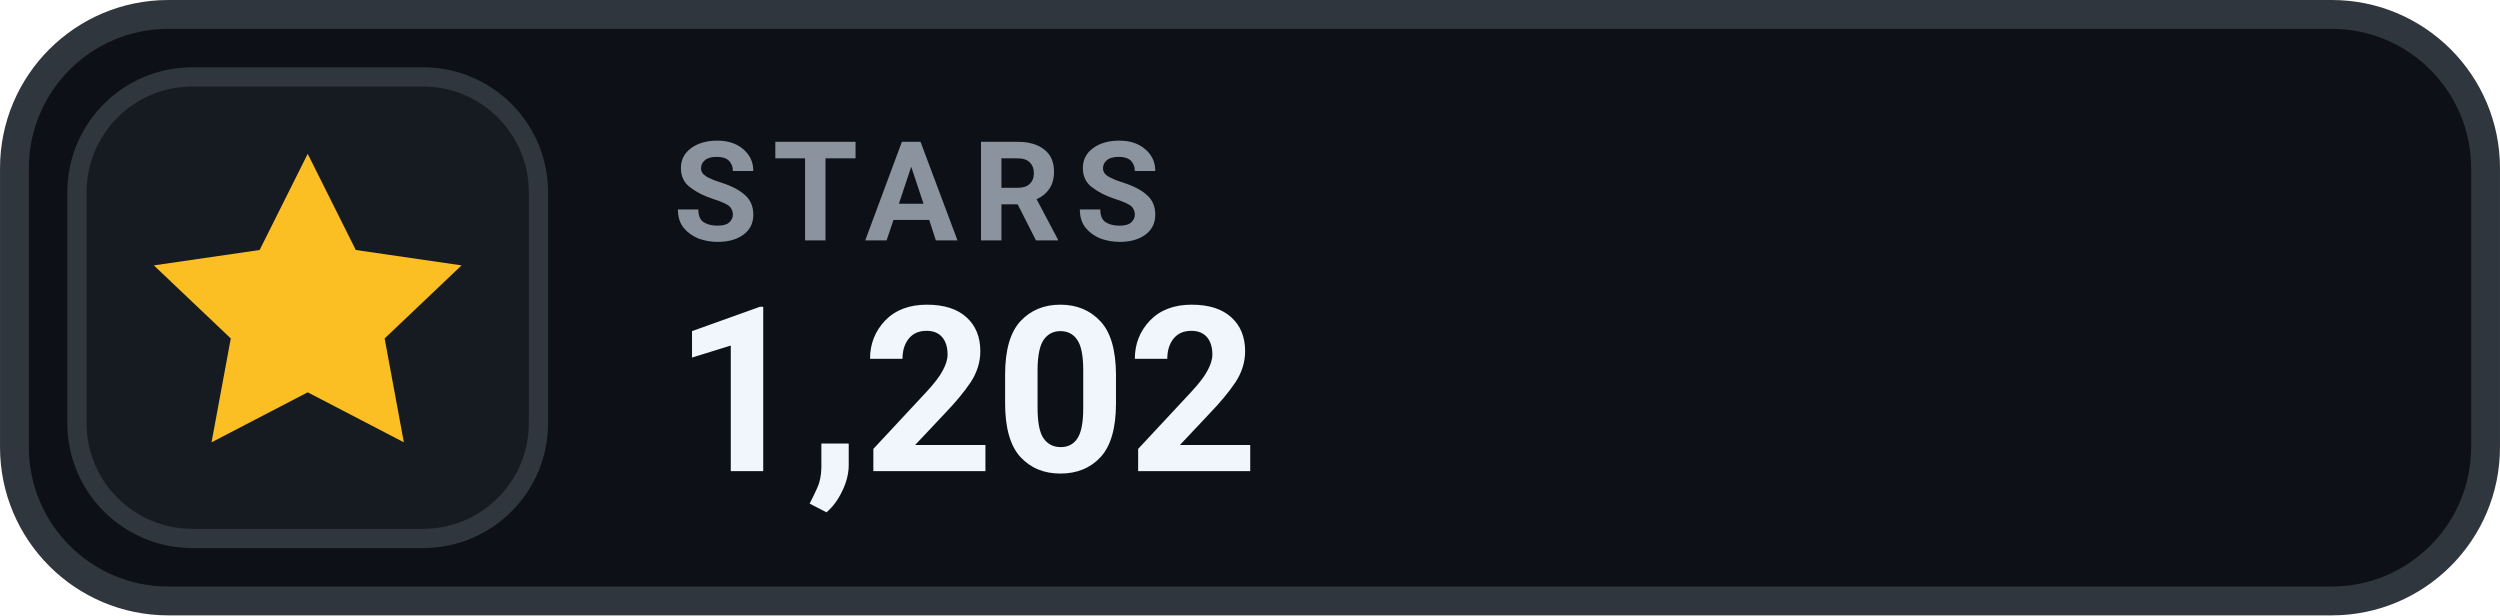
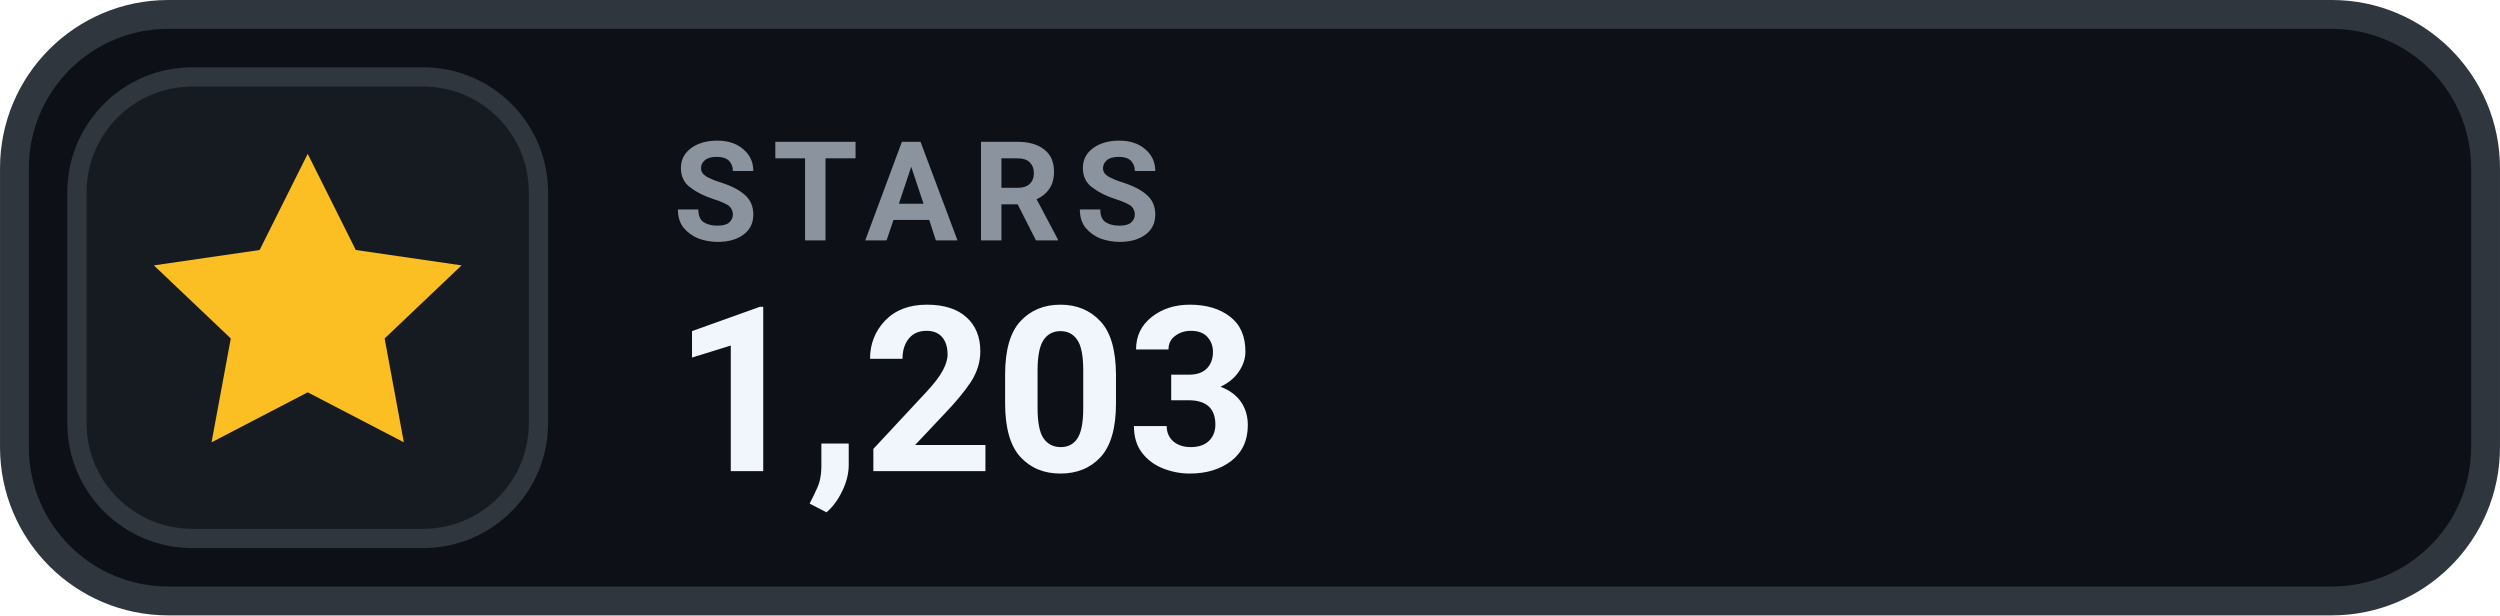
- <svg xmlns="http://www.w3.org/2000/svg" width="126" height="31.015" viewBox="0 0 130 32" role="img" aria-label="STARS 1,202">
+ <svg xmlns="http://www.w3.org/2000/svg" width="126" height="31.015" viewBox="0 0 130 32" role="img" aria-label="STARS 1,203">
  <rect x=".75" y=".75" width="128.5" height="30.5" rx="8" fill="#0D1117" stroke="#30363D" stroke-width="1.5" />
  <rect x="4" y="4" width="24" height="24" rx="6" fill="#161B22" stroke="#30363D" stroke-width="1" />
  <g transform="translate(16 16)" style="color:#FBBF24;">
    <path d="M0 -8 l2.5 5 5.5 .8 -4 3.8 1 5.4 -5 -2.6 -5 2.6 1 -5.4 -4 -3.8 5.5 -.8 Z" fill="currentColor" />
  </g>
  <text x="35" y="12.5" fill="#8B949E" font-family="-apple-system,BlinkMacSystemFont,'Segoe UI',Roboto,Helvetica,Arial,sans-serif" font-size="7.2" font-weight="700" letter-spacing=".75">STARS</text>
-   <text x="35" y="24.5" fill="#F0F6FC" font-family="-apple-system,BlinkMacSystemFont,'Segoe UI',Roboto,Helvetica,Arial,sans-serif" font-size="12" font-weight="700">1,202</text>
+   <text x="35" y="24.5" fill="#F0F6FC" font-family="-apple-system,BlinkMacSystemFont,'Segoe UI',Roboto,Helvetica,Arial,sans-serif" font-size="12" font-weight="700">1,203</text>
</svg>
